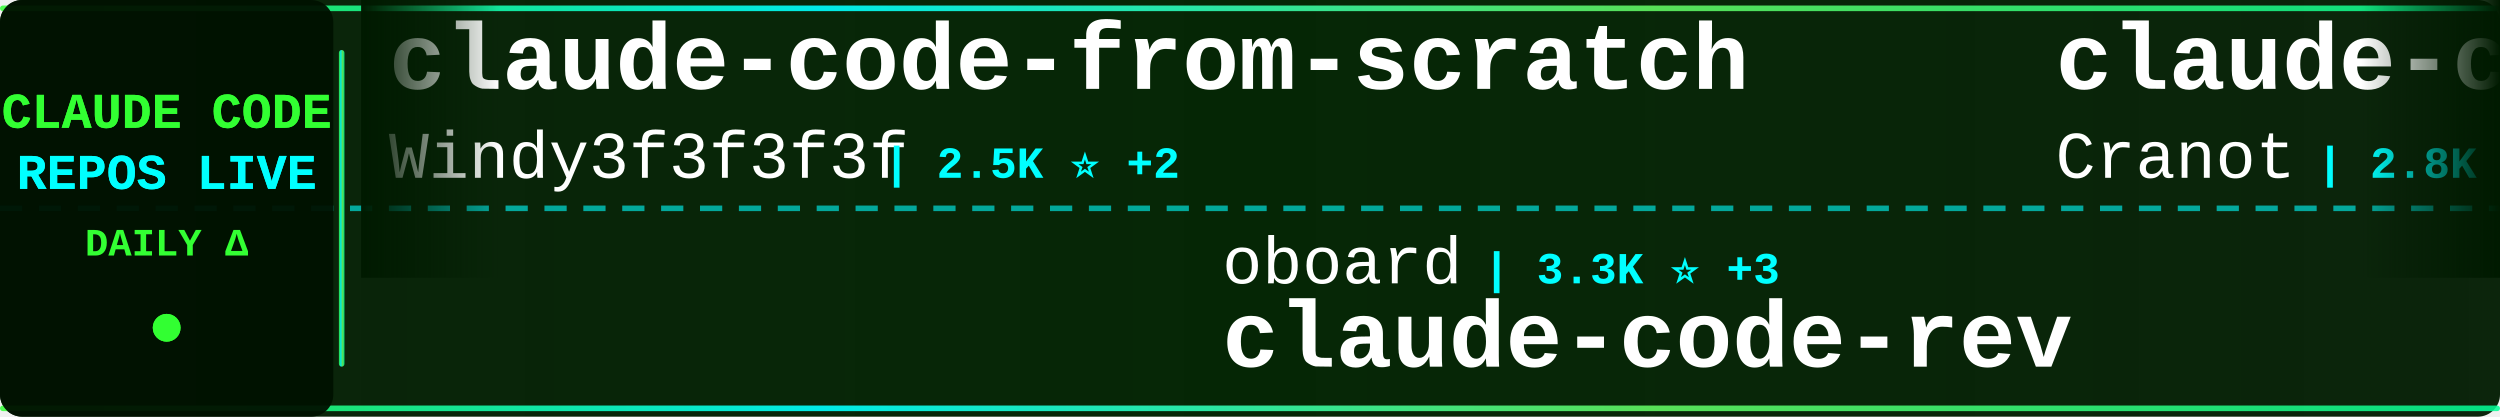
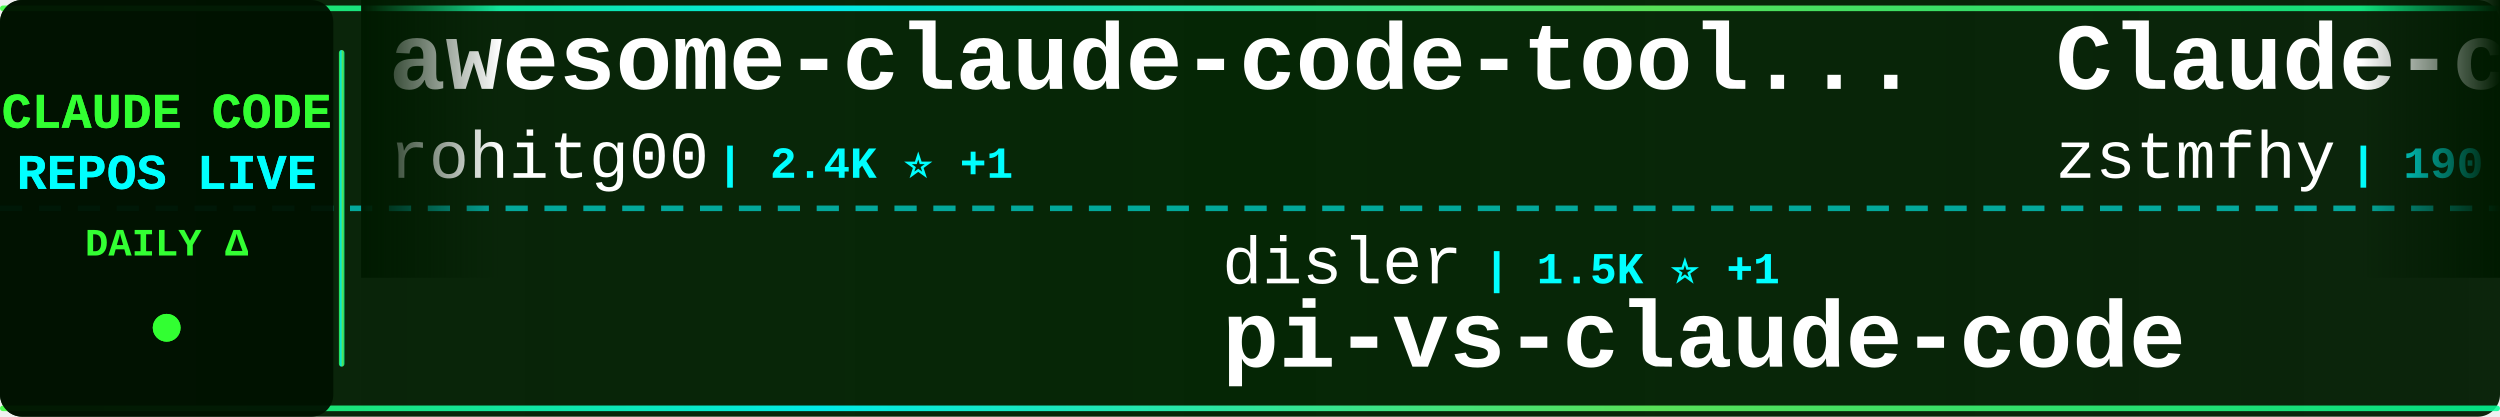
<svg xmlns="http://www.w3.org/2000/svg" width="900" height="150">
  <defs>
    <linearGradient id="tickerBg" x1="0%" y1="0%" x2="100%" y2="0%">
      <stop offset="0%" style="stop-color:#001a00;stop-opacity:0.95" />
      <stop offset="50%" style="stop-color:#002200;stop-opacity:0.98" />
      <stop offset="100%" style="stop-color:#001a00;stop-opacity:0.95" />
    </linearGradient>
    <linearGradient id="borderGrad" x1="0%" y1="0%" x2="100%" y2="0%">
      <stop offset="0%" style="stop-color:#33ff33;stop-opacity:0.85">
        <animate attributeName="stop-opacity" values="0.85;1;0.85" dur="2s" repeatCount="indefinite" />
      </stop>
      <stop offset="33%" style="stop-color:#00ffff;stop-opacity:0.9">
        <animate attributeName="stop-opacity" values="0.9;1;0.9" dur="2.2s" repeatCount="indefinite" />
      </stop>
      <stop offset="66%" style="stop-color:#66ff66;stop-opacity:0.85">
        <animate attributeName="stop-opacity" values="0.85;1;0.85" dur="1.8s" repeatCount="indefinite" />
      </stop>
      <stop offset="100%" style="stop-color:#00ff99;stop-opacity:0.85">
        <animate attributeName="stop-opacity" values="0.85;1;0.85" dur="2s" repeatCount="indefinite" />
      </stop>
    </linearGradient>
    <filter id="textGlow">
      <feGaussianBlur stdDeviation="0.1" result="coloredBlur" />
      <feMerge>
        <feMergeNode in="coloredBlur" />
        <feMergeNode in="SourceGraphic" />
      </feMerge>
    </filter>
    <filter id="metricGlow">
      <feGaussianBlur stdDeviation="0.2" result="coloredBlur" />
      <feMerge>
        <feMergeNode in="coloredBlur" />
        <feMergeNode in="SourceGraphic" />
      </feMerge>
    </filter>
    <linearGradient id="leftFade" x1="0%" y1="0%" x2="100%" y2="0%">
      <stop offset="0%" style="stop-color:#001a00;stop-opacity:1" />
      <stop offset="100%" style="stop-color:#001a00;stop-opacity:0" />
    </linearGradient>
    <linearGradient id="rightFade" x1="0%" y1="0%" x2="100%" y2="0%">
      <stop offset="0%" style="stop-color:#001a00;stop-opacity:0" />
      <stop offset="100%" style="stop-color:#001a00;stop-opacity:1" />
    </linearGradient>
  </defs>
  <rect width="900" height="150" fill="url(#tickerBg)" rx="8" />
  <rect x="0" y="2" width="900" height="2" fill="url(#borderGrad)" rx="1" />
  <rect x="0" y="146" width="900" height="2" fill="url(#borderGrad)" rx="1" />
  <line x1="0" y1="75" x2="900" y2="75" stroke="#00ffff" stroke-width="2" stroke-dasharray="8 6" opacity="0.6" />
  <rect x="0" y="0" width="120" height="150" fill="#001100" opacity="0.95" rx="8" />
  <text x="60" y="46" font-family="'Courier New', monospace" font-size="18" font-weight="bold" fill="#33ff33" text-anchor="middle" filter="url(#textGlow)">
    CLAUDE CODE
  </text>
  <text x="60" y="68" font-family="'Courier New', monospace" font-size="18" font-weight="bold" fill="#00ffff" text-anchor="middle" filter="url(#textGlow)">
    REPOS LIVE
  </text>
  <text x="60" y="92" font-family="'Courier New', monospace" font-size="14" font-weight="bold" fill="#33ff33" text-anchor="middle">
    DAILY Δ
  </text>
  <circle cx="60" cy="118" r="5" fill="#33ff33" filter="url(#metricGlow)">
    <animate attributeName="r" values="4;6;4" dur="1.5s" repeatCount="indefinite" />
    <animate attributeName="opacity" values="0.6;1;0.6" dur="1.5s" repeatCount="indefinite" />
  </circle>
  <rect x="122" y="18" width="2" height="114" fill="url(#borderGrad)" rx="1" />
  <clipPath id="tickerClip">
    <rect x="130" y="0" width="770" height="150" />
  </clipPath>
  <g clip-path="url(#tickerClip)">
    <g id="tickerItems">
      <animateTransform attributeName="transform" attributeType="XML" type="translate" from="0 0" to="-3000 0" dur="54s" repeatCount="indefinite" />
      <g transform="translate(0, 0)">
-         <text x="140" y="32" font-family="'Courier New', monospace" font-size="34" font-weight="bold" fill="#ffffff">claude-code-from-scratch</text>
-         <text x="140" y="64" font-family="'Courier New', monospace" font-size="24" font-weight="normal" fill="#ffffff" opacity="1.0">Windy3f3f3f3f</text>
-         <text x="318" y="64" font-family="'Courier New', monospace" font-size="16" font-weight="bold" fill="#00ffff"> | 2.5K ⭐ +2</text>
+         <text x="140" y="32" font-family="'Courier New', monospace" font-size="34" font-weight="bold" fill="#ffffff">awesome-claude-code-tool...</text>
+         <text x="140" y="64" font-family="'Courier New', monospace" font-size="24" font-weight="normal" fill="#ffffff" opacity="1.0">rohitg00</text>
+         <text x="258" y="64" font-family="'Courier New', monospace" font-size="16" font-weight="bold" fill="#00ffff"> | 2.4K ⭐ +1</text>
      </g>
      <g transform="translate(300, 0)">
-         <text x="140" y="102" font-family="'Courier New', monospace" font-size="24" font-weight="normal" fill="#ffffff" opacity="1.0">oboard</text>
-         <text x="234" y="102" font-family="'Courier New', monospace" font-size="16" font-weight="bold" fill="#00ffff"> | 3.3K ⭐ +3</text>
-         <text x="140" y="132" font-family="'Courier New', monospace" font-size="34" font-weight="bold" fill="#ffffff">claude-code-rev</text>
+         <text x="140" y="102" font-family="'Courier New', monospace" font-size="24" font-weight="normal" fill="#ffffff" opacity="1.0">disler</text>
+         <text x="234" y="102" font-family="'Courier New', monospace" font-size="16" font-weight="bold" fill="#00ffff"> | 1.5K ⭐ +1</text>
+         <text x="140" y="132" font-family="'Courier New', monospace" font-size="34" font-weight="bold" fill="#ffffff">pi-vs-claude-code</text>
      </g>
      <g transform="translate(600, 0)">
-         <text x="140" y="32" font-family="'Courier New', monospace" font-size="34" font-weight="bold" fill="#ffffff">claude-code-guide</text>
-         <text x="140" y="64" font-family="'Courier New', monospace" font-size="24" font-weight="normal" fill="#ffffff" opacity="1.0">Cranot</text>
-         <text x="234" y="64" font-family="'Courier New', monospace" font-size="16" font-weight="bold" fill="#00ffff"> | 2.8K ⭐</text>
+         <text x="140" y="32" font-family="'Courier New', monospace" font-size="34" font-weight="bold" fill="#ffffff">Claude-code</text>
+         <text x="140" y="64" font-family="'Courier New', monospace" font-size="24" font-weight="normal" fill="#ffffff" opacity="1.0">zstmfhy</text>
+         <text x="246" y="64" font-family="'Courier New', monospace" font-size="16" font-weight="bold" fill="#00ffff"> | 190 ⭐</text>
      </g>
      <g transform="translate(900, 0)">
+         <text x="140" y="102" font-family="'Courier New', monospace" font-size="24" font-weight="normal" fill="#ffffff" opacity="1.0">zebbern</text>
+         <text x="246" y="102" font-family="'Courier New', monospace" font-size="16" font-weight="bold" fill="#00ffff"> | 4.4K ⭐</text>
+         <text x="140" y="132" font-family="'Courier New', monospace" font-size="34" font-weight="bold" fill="#ffffff">claude-code-guide</text>
+       </g>
+       <g transform="translate(1200, 0)">
+         <text x="140" y="32" font-family="'Courier New', monospace" font-size="34" font-weight="bold" fill="#ffffff">claude-code-templates</text>
+         <text x="140" y="64" font-family="'Courier New', monospace" font-size="24" font-weight="normal" fill="#ffffff" opacity="1.0">davila7</text>
+         <text x="246" y="64" font-family="'Courier New', monospace" font-size="16" font-weight="bold" fill="#00ffff"> | 29.9K ⭐</text>
+       </g>
+       <g transform="translate(1500, 0)">
+         <text x="140" y="102" font-family="'Courier New', monospace" font-size="24" font-weight="normal" fill="#ffffff" opacity="1.0">Windy3f3f3f3f</text>
+         <text x="318" y="102" font-family="'Courier New', monospace" font-size="16" font-weight="bold" fill="#00ffff"> | 3.3K ⭐</text>
+         <text x="140" y="132" font-family="'Courier New', monospace" font-size="34" font-weight="bold" fill="#ffffff">how-claude-code-works</text>
+       </g>
+       <g transform="translate(1800, 0)">
+         <text x="140" y="32" font-family="'Courier New', monospace" font-size="34" font-weight="bold" fill="#ffffff">Claude-code</text>
+         <text x="140" y="64" font-family="'Courier New', monospace" font-size="24" font-weight="normal" fill="#ffffff" opacity="1.0">fazxes</text>
+         <text x="234" y="64" font-family="'Courier New', monospace" font-size="16" font-weight="bold" fill="#00ffff"> | 227 ⭐</text>
+       </g>
+       <g transform="translate(2100, 0)">
        <text x="140" y="102" font-family="'Courier New', monospace" font-size="24" font-weight="normal" fill="#ffffff" opacity="1.0">Yeachan-Heo</text>
-         <text x="294" y="102" font-family="'Courier New', monospace" font-size="16" font-weight="bold" fill="#00ffff"> | 38.1K ⭐ +6</text>
+         <text x="294" y="102" font-family="'Courier New', monospace" font-size="16" font-weight="bold" fill="#00ffff"> | 38.1K ⭐ +8</text>
        <text x="140" y="132" font-family="'Courier New', monospace" font-size="34" font-weight="bold" fill="#ffffff">oh-my-claudecode</text>
      </g>
-       <g transform="translate(1200, 0)">
-         <text x="140" y="32" font-family="'Courier New', monospace" font-size="34" font-weight="bold" fill="#ffffff">Claude-Code-Usage-Monito...</text>
-         <text x="140" y="64" font-family="'Courier New', monospace" font-size="24" font-weight="normal" fill="#ffffff" opacity="1.0">Maciek-roboblog</text>
-         <text x="342" y="64" font-family="'Courier New', monospace" font-size="16" font-weight="bold" fill="#00ffff"> | 8.5K ⭐ +2</text>
-       </g>
-       <g transform="translate(1500, 0)">
-         <text x="140" y="102" font-family="'Courier New', monospace" font-size="24" font-weight="normal" fill="#ffffff" opacity="1.0">isboyjc</text>
-         <text x="246" y="102" font-family="'Courier New', monospace" font-size="16" font-weight="bold" fill="#00ffff"> | 162 ⭐</text>
-         <text x="140" y="132" font-family="'Courier New', monospace" font-size="34" font-weight="bold" fill="#ffffff">claude-code</text>
-       </g>
-       <g transform="translate(1800, 0)">
-         <text x="140" y="32" font-family="'Courier New', monospace" font-size="34" font-weight="bold" fill="#ffffff">claude-code-base-action</text>
-         <text x="140" y="64" font-family="'Courier New', monospace" font-size="24" font-weight="normal" fill="#ffffff" opacity="1.0">anthropics</text>
-         <text x="282" y="64" font-family="'Courier New', monospace" font-size="16" font-weight="bold" fill="#00ffff"> | 924 ⭐ +1</text>
-       </g>
-       <g transform="translate(2100, 0)">
-         <text x="140" y="102" font-family="'Courier New', monospace" font-size="24" font-weight="normal" fill="#ffffff" opacity="1.0">fuergaosi233</text>
-         <text x="306" y="102" font-family="'Courier New', monospace" font-size="16" font-weight="bold" fill="#00ffff"> | 2.8K ⭐</text>
-         <text x="140" y="132" font-family="'Courier New', monospace" font-size="34" font-weight="bold" fill="#ffffff">claude-code-proxy</text>
-       </g>
      <g transform="translate(2400, 0)">
-         <text x="140" y="32" font-family="'Courier New', monospace" font-size="34" font-weight="bold" fill="#ffffff">claude-code-analysis</text>
-         <text x="140" y="64" font-family="'Courier New', monospace" font-size="24" font-weight="normal" fill="#ffffff" opacity="1.0">liuup</text>
-         <text x="222" y="64" font-family="'Courier New', monospace" font-size="16" font-weight="bold" fill="#00ffff"> | 3.6K ⭐</text>
+         <text x="140" y="32" font-family="'Courier New', monospace" font-size="34" font-weight="bold" fill="#ffffff">Open-ClaudeCode</text>
+         <text x="140" y="64" font-family="'Courier New', monospace" font-size="24" font-weight="normal" fill="#ffffff" opacity="1.0">LING71671</text>
+         <text x="270" y="64" font-family="'Courier New', monospace" font-size="16" font-weight="bold" fill="#00ffff"> | 927 ⭐</text>
      </g>
      <g transform="translate(2700, 0)">
-         <text x="140" y="102" font-family="'Courier New', monospace" font-size="24" font-weight="normal" fill="#ffffff" opacity="1.0">ykdojo</text>
-         <text x="234" y="102" font-family="'Courier New', monospace" font-size="16" font-weight="bold" fill="#00ffff"> | 9.4K ⭐ +3</text>
-         <text x="140" y="132" font-family="'Courier New', monospace" font-size="34" font-weight="bold" fill="#ffffff">claude-code-tips</text>
+         <text x="140" y="102" font-family="'Courier New', monospace" font-size="24" font-weight="normal" fill="#ffffff" opacity="1.0">Piebald-AI</text>
+         <text x="282" y="102" font-family="'Courier New', monospace" font-size="16" font-weight="bold" fill="#00ffff"> | 12.0K ⭐ +1</text>
+         <text x="140" y="132" font-family="'Courier New', monospace" font-size="34" font-weight="bold" fill="#ffffff">claude-code-system-promp...</text>
      </g>
      <g transform="translate(3000, 0)">
-         <text x="140" y="32" font-family="'Courier New', monospace" font-size="34" font-weight="bold" fill="#ffffff">claude-code-from-scratch</text>
-         <text x="140" y="64" font-family="'Courier New', monospace" font-size="24" font-weight="normal" fill="#ffffff" opacity="1.0">Windy3f3f3f3f</text>
-         <text x="318" y="64" font-family="'Courier New', monospace" font-size="16" font-weight="bold" fill="#00ffff"> | 2.5K ⭐ +2</text>
+         <text x="140" y="32" font-family="'Courier New', monospace" font-size="34" font-weight="bold" fill="#ffffff">awesome-claude-code-tool...</text>
+         <text x="140" y="64" font-family="'Courier New', monospace" font-size="24" font-weight="normal" fill="#ffffff" opacity="1.0">rohitg00</text>
+         <text x="258" y="64" font-family="'Courier New', monospace" font-size="16" font-weight="bold" fill="#00ffff"> | 2.4K ⭐ +1</text>
      </g>
      <g transform="translate(3300, 0)">
-         <text x="140" y="102" font-family="'Courier New', monospace" font-size="24" font-weight="normal" fill="#ffffff" opacity="1.0">oboard</text>
-         <text x="234" y="102" font-family="'Courier New', monospace" font-size="16" font-weight="bold" fill="#00ffff"> | 3.3K ⭐ +3</text>
-         <text x="140" y="132" font-family="'Courier New', monospace" font-size="34" font-weight="bold" fill="#ffffff">claude-code-rev</text>
+         <text x="140" y="102" font-family="'Courier New', monospace" font-size="24" font-weight="normal" fill="#ffffff" opacity="1.0">disler</text>
+         <text x="234" y="102" font-family="'Courier New', monospace" font-size="16" font-weight="bold" fill="#00ffff"> | 1.5K ⭐ +1</text>
+         <text x="140" y="132" font-family="'Courier New', monospace" font-size="34" font-weight="bold" fill="#ffffff">pi-vs-claude-code</text>
      </g>
      <g transform="translate(3600, 0)">
-         <text x="140" y="32" font-family="'Courier New', monospace" font-size="34" font-weight="bold" fill="#ffffff">claude-code-guide</text>
-         <text x="140" y="64" font-family="'Courier New', monospace" font-size="24" font-weight="normal" fill="#ffffff" opacity="1.0">Cranot</text>
-         <text x="234" y="64" font-family="'Courier New', monospace" font-size="16" font-weight="bold" fill="#00ffff"> | 2.8K ⭐</text>
+         <text x="140" y="32" font-family="'Courier New', monospace" font-size="34" font-weight="bold" fill="#ffffff">Claude-code</text>
+         <text x="140" y="64" font-family="'Courier New', monospace" font-size="24" font-weight="normal" fill="#ffffff" opacity="1.0">zstmfhy</text>
+         <text x="246" y="64" font-family="'Courier New', monospace" font-size="16" font-weight="bold" fill="#00ffff"> | 190 ⭐</text>
      </g>
      <g transform="translate(3900, 0)">
-         <text x="140" y="102" font-family="'Courier New', monospace" font-size="24" font-weight="normal" fill="#ffffff" opacity="1.0">Yeachan-Heo</text>
-         <text x="294" y="102" font-family="'Courier New', monospace" font-size="16" font-weight="bold" fill="#00ffff"> | 38.1K ⭐ +6</text>
-         <text x="140" y="132" font-family="'Courier New', monospace" font-size="34" font-weight="bold" fill="#ffffff">oh-my-claudecode</text>
+         <text x="140" y="102" font-family="'Courier New', monospace" font-size="24" font-weight="normal" fill="#ffffff" opacity="1.0">zebbern</text>
+         <text x="246" y="102" font-family="'Courier New', monospace" font-size="16" font-weight="bold" fill="#00ffff"> | 4.4K ⭐</text>
+         <text x="140" y="132" font-family="'Courier New', monospace" font-size="34" font-weight="bold" fill="#ffffff">claude-code-guide</text>
      </g>
    </g>
  </g>
  <rect x="130" y="0" width="50" height="100" fill="url(#leftFade)" />
  <rect x="850" y="0" width="50" height="100" fill="url(#rightFade)" />
</svg>
